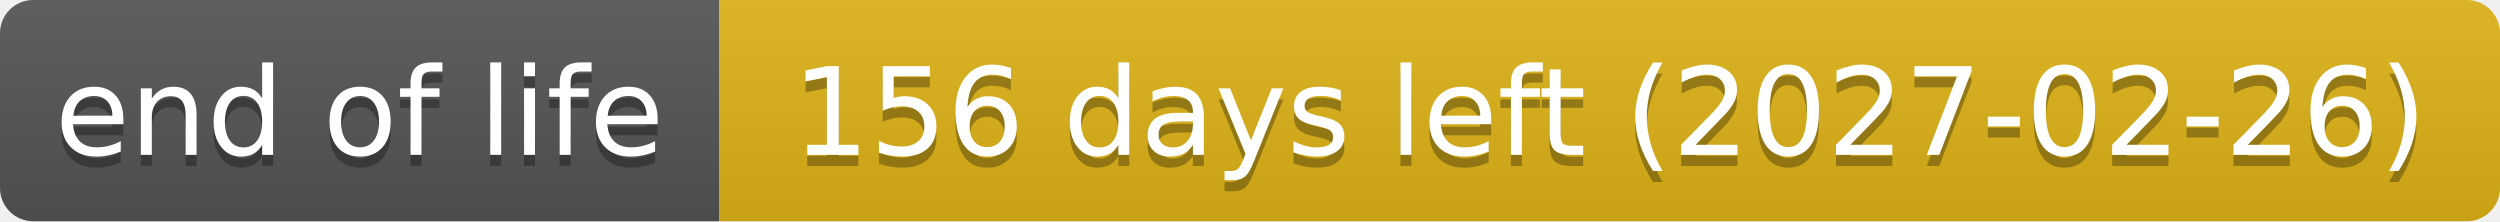
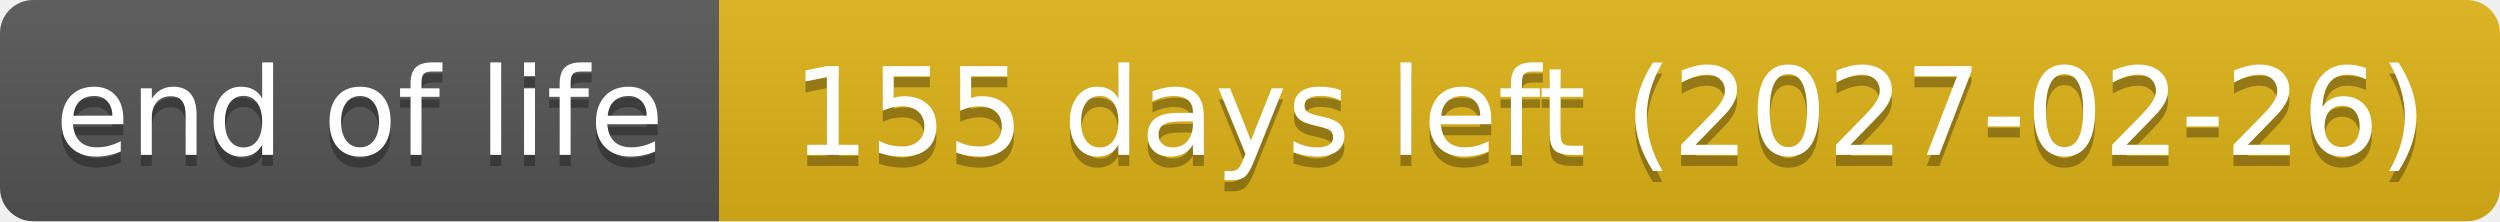
- <svg xmlns="http://www.w3.org/2000/svg" width="226" height="20" role="img" aria-label="end of life: 156 days left (2027-02-26)">
+ <svg xmlns="http://www.w3.org/2000/svg" width="226" height="20" role="img" aria-label="end of life: 155 days left (2027-02-26)">
  <linearGradient id="s" x2="0" y2="100%">
    <stop offset="0" stop-color="#bbb" stop-opacity=".1" />
    <stop offset="1" stop-opacity=".1" />
  </linearGradient>
  <clipPath id="r">
    <rect width="226" height="20" rx="3" fill="#fff" />
  </clipPath>
  <g clip-path="url(#r)">
    <rect width="65" height="20" fill="#555" />
    <rect x="65" width="161" height="20" fill="#dfb317" />
    <rect width="226" height="20" fill="url(#s)" />
  </g>
  <g fill="#fff" text-anchor="middle" font-family="Verdana,Geneva,DejaVu Sans,sans-serif" text-rendering="geometricPrecision" font-size="110">
    <text aria-hidden="true" x="325" y="150" fill="#010101" fill-opacity=".3" transform="scale(.1)" textLength="551">end of life</text>
    <text x="325" y="140" transform="scale(.1)" textLength="551">end of life</text>
-     <text aria-hidden="true" x="1455" y="150" fill="#010101" fill-opacity=".3" transform="scale(.1)" textLength="1511">156 days left (2027-02-26)</text>
-     <text x="1455" y="140" transform="scale(.1)" textLength="1511">156 days left (2027-02-26)</text>
+     <text aria-hidden="true" x="1455" y="150" fill="#010101" fill-opacity=".3" transform="scale(.1)" textLength="1511">155 days left (2027-02-26)</text>
+     <text x="1455" y="140" transform="scale(.1)" textLength="1511">155 days left (2027-02-26)</text>
  </g>
</svg>
